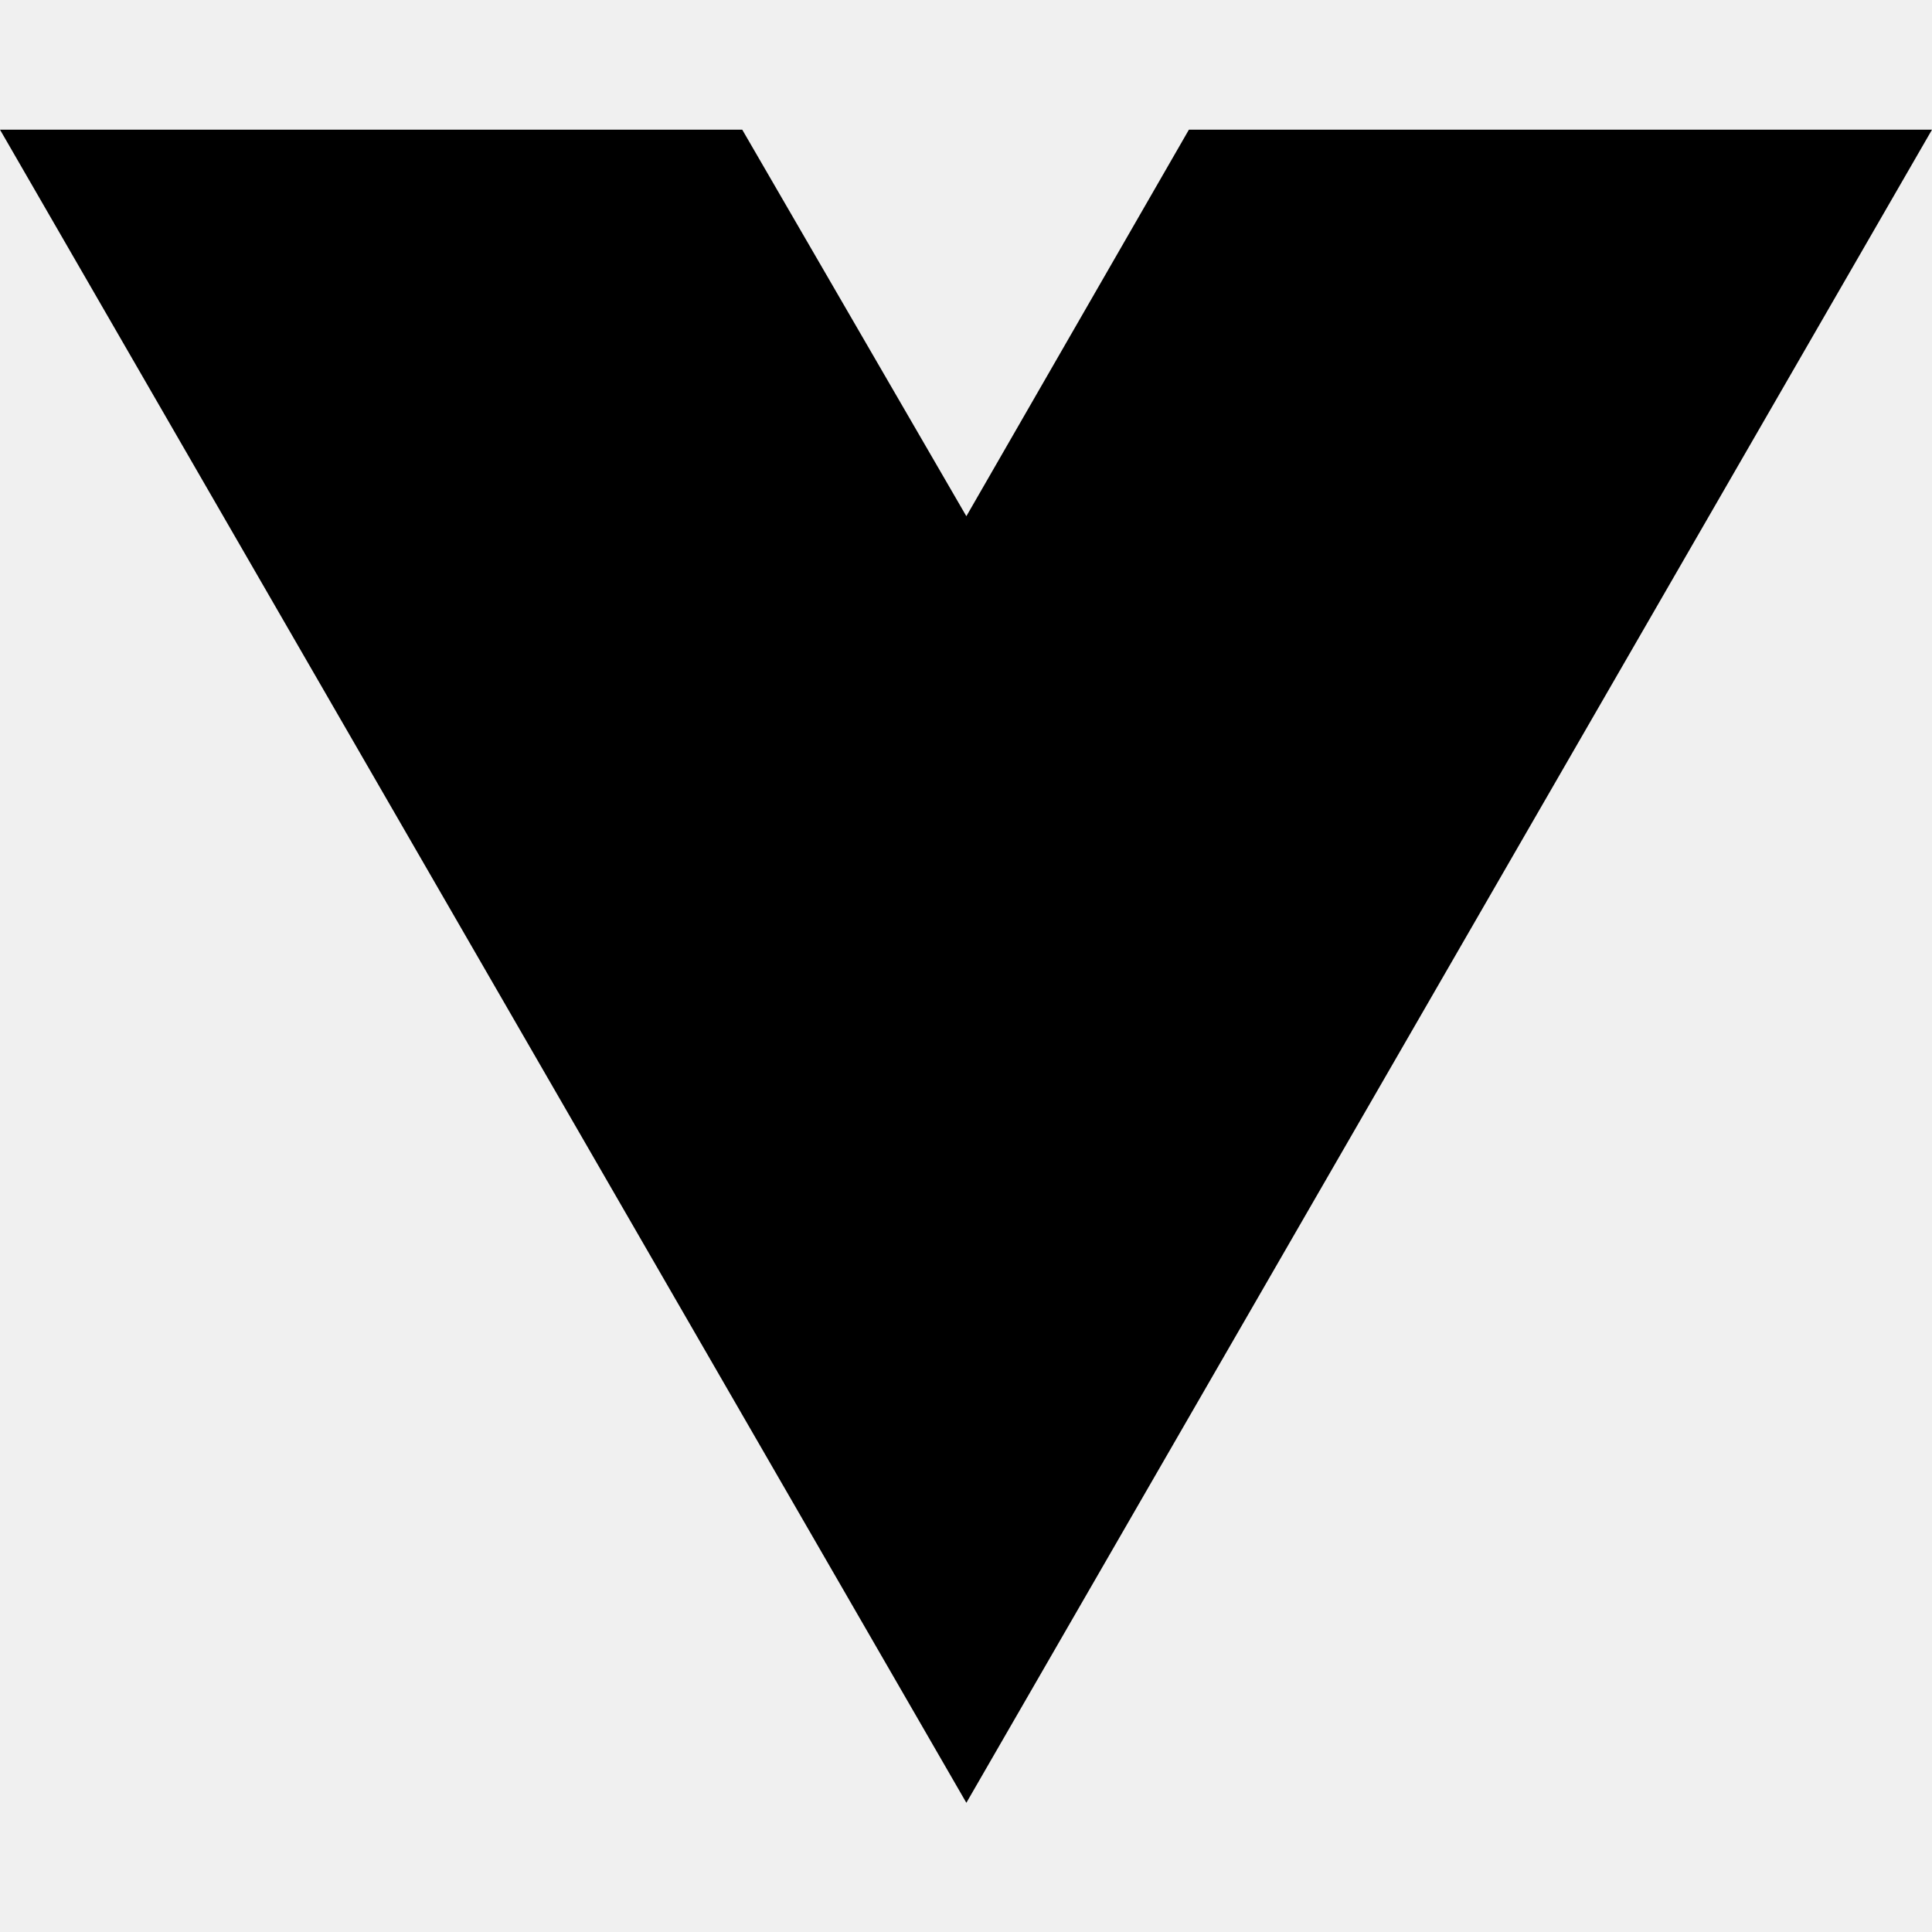
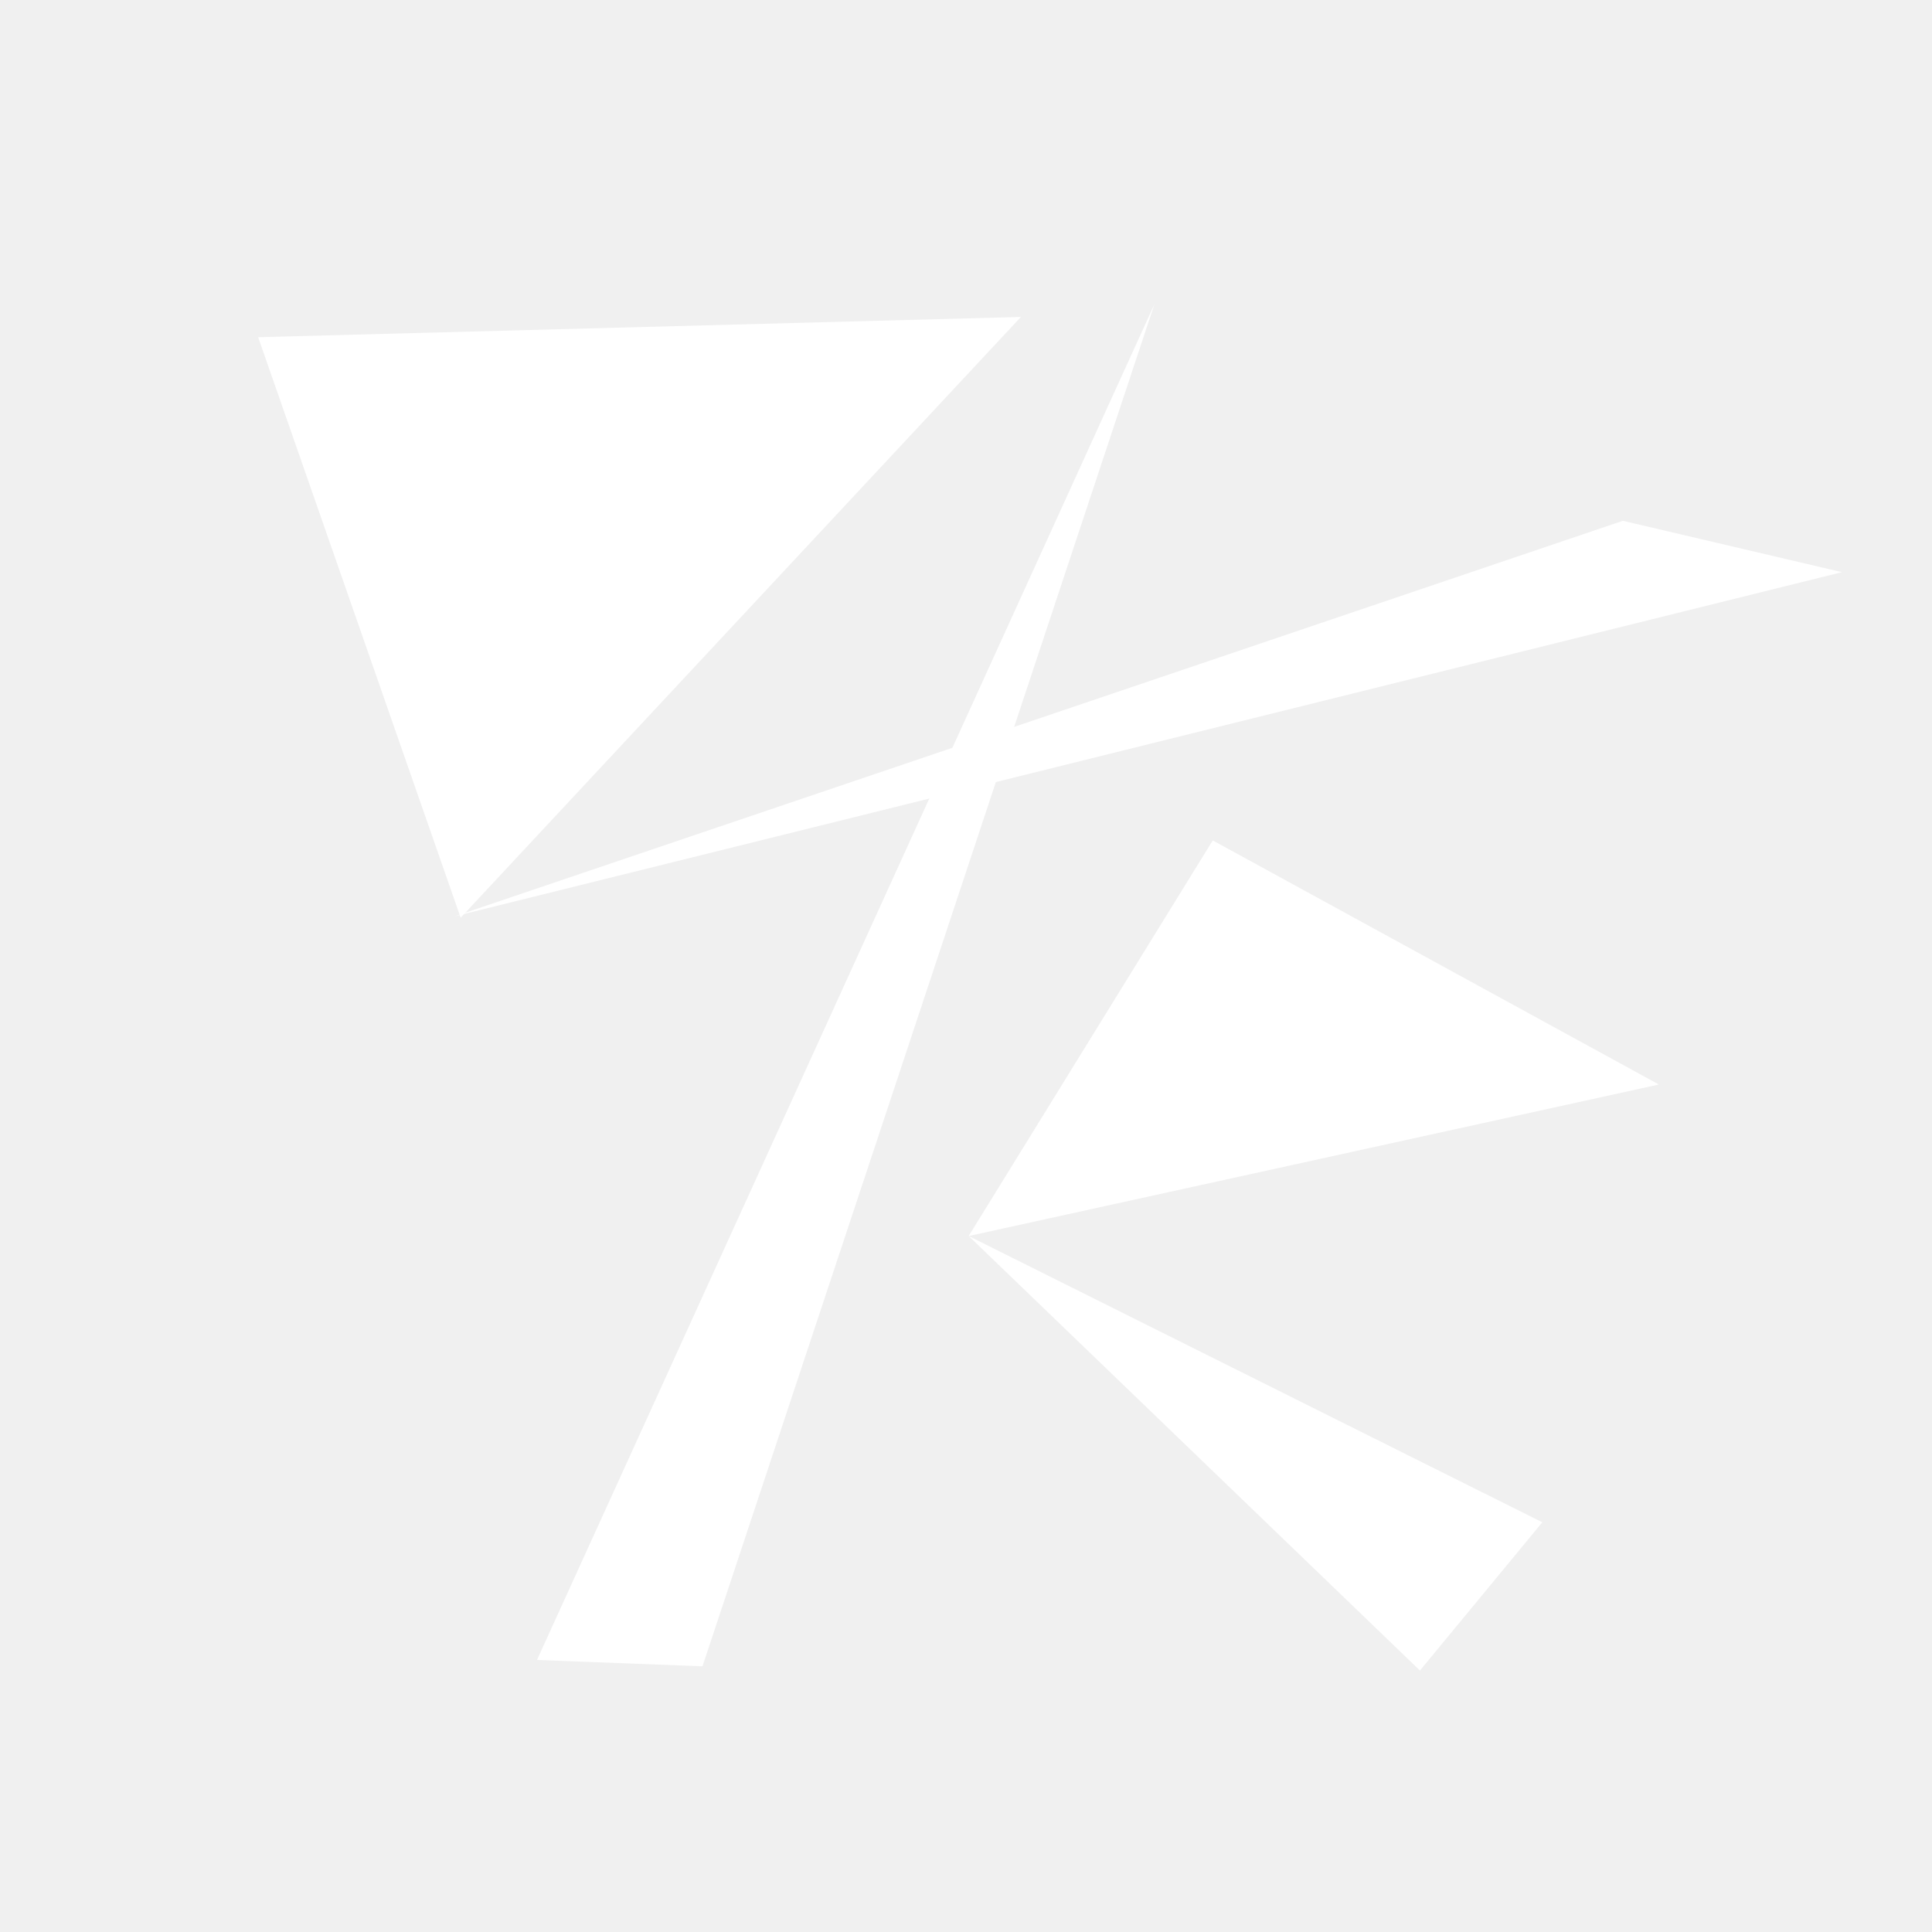
- <svg xmlns="http://www.w3.org/2000/svg" width="16" height="16" viewBox="0 0 16 16" fill="none">
-   <path d="M8.003 14.93L0 1.074H6.147L8.003 4.275L9.846 1.074H16L8.003 14.93Z" fill="black" />
+ <svg xmlns="http://www.w3.org/2000/svg" id="zre-draw" width="150" height="150" viewBox="0 0 150 150">
+   <defs>
+     <style>
+       .zre-style {
+         fill: #fff;
+         stroke: #af5d0d;
+         stroke-width: 1px;
+         fill-rule: evenodd;
+         stroke-dasharray: 500;
+         stroke-dashoffset: 500;
+         animation: dash 5s linear infinite alternate,fill 5s linear infinite alternate;
+       }
+ 
+       @keyframes dash {
+         5% {
+           stroke-dashoffset: 500;
+         }
+         to {
+           stroke-dashoffset: 0;
+         }
+       }
+       @keyframes fill {
+         0% {
+           fill: #fff;
+         }
+         50% {
+           fill: #fff;
+         }
+         100% {
+           fill: #af5d0d;
+         }
+       }
+     </style>
+   </defs>
+   <path id="e-down" class="zre-style" d="M110.244,129.7l9.5-11.51L75.211,95.965Z" />
+   <path id="e-main" class="zre-style" d="M75.207,95.964L128.793,84.2,94.158,65.25Z" />
+   <path id="z-main" class="zre-style" d="M20.043,26.181l59.219-1.572L35.765,71.25Z" />
+   <path id="z-r" class="zre-style" d="M35.317,71.138L126,40.435l17.006,3.987Z" />
+   <path id="r-line" class="zre-style" d="M54.541,129.371l-12.848-.494L89.625,23.625Z" />
</svg>
